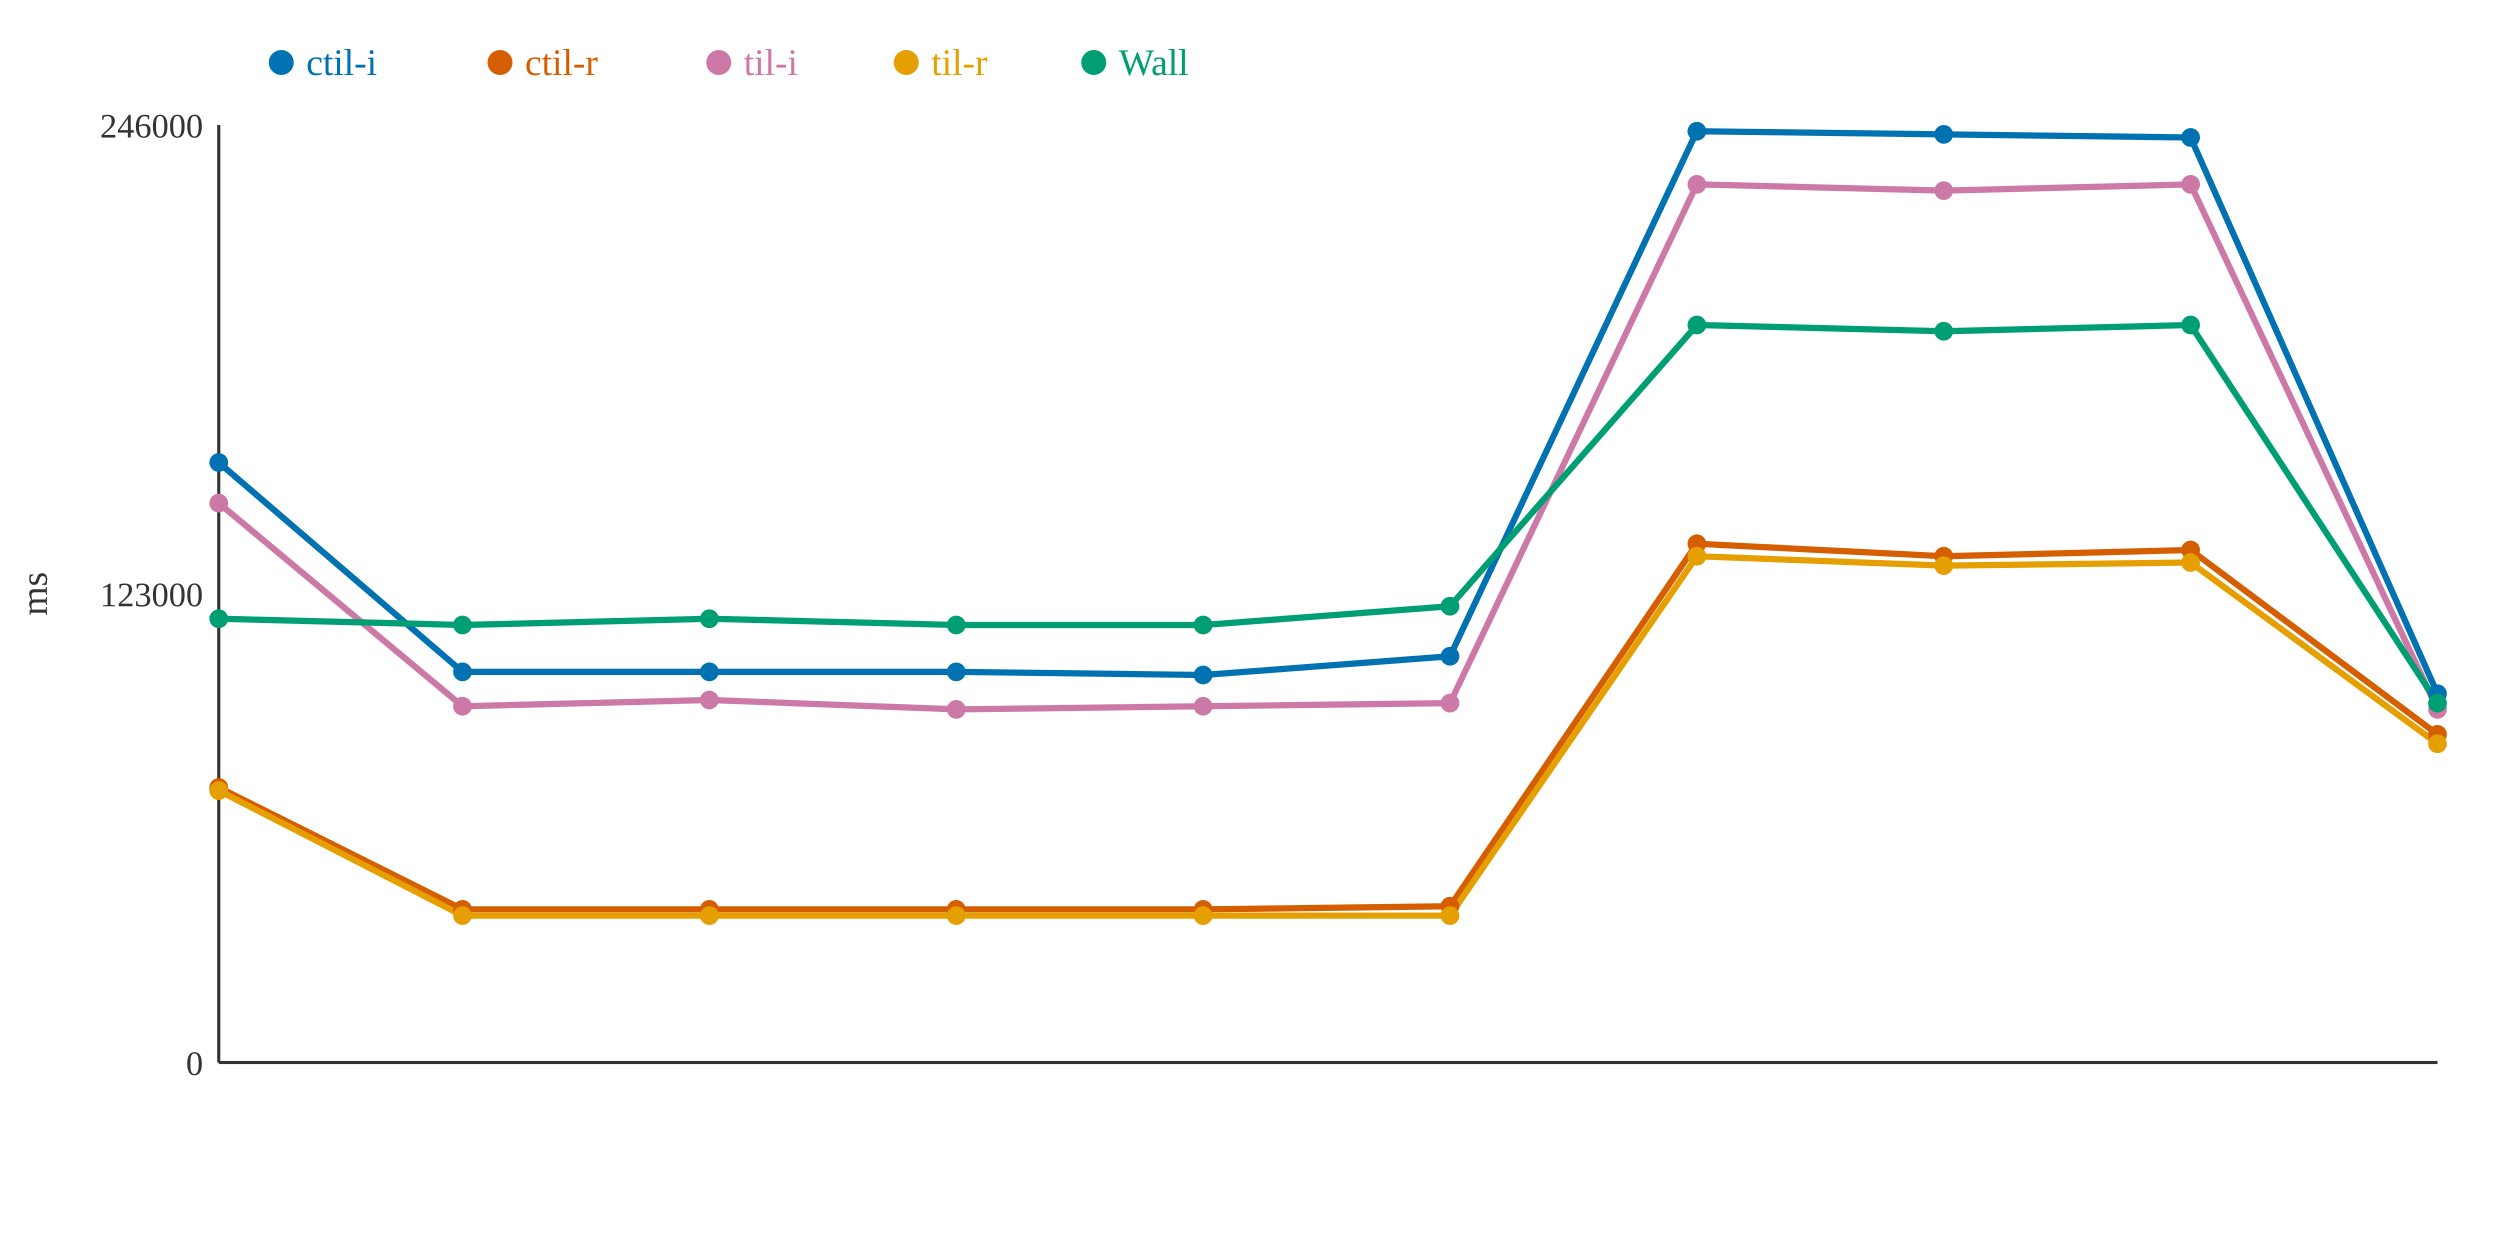
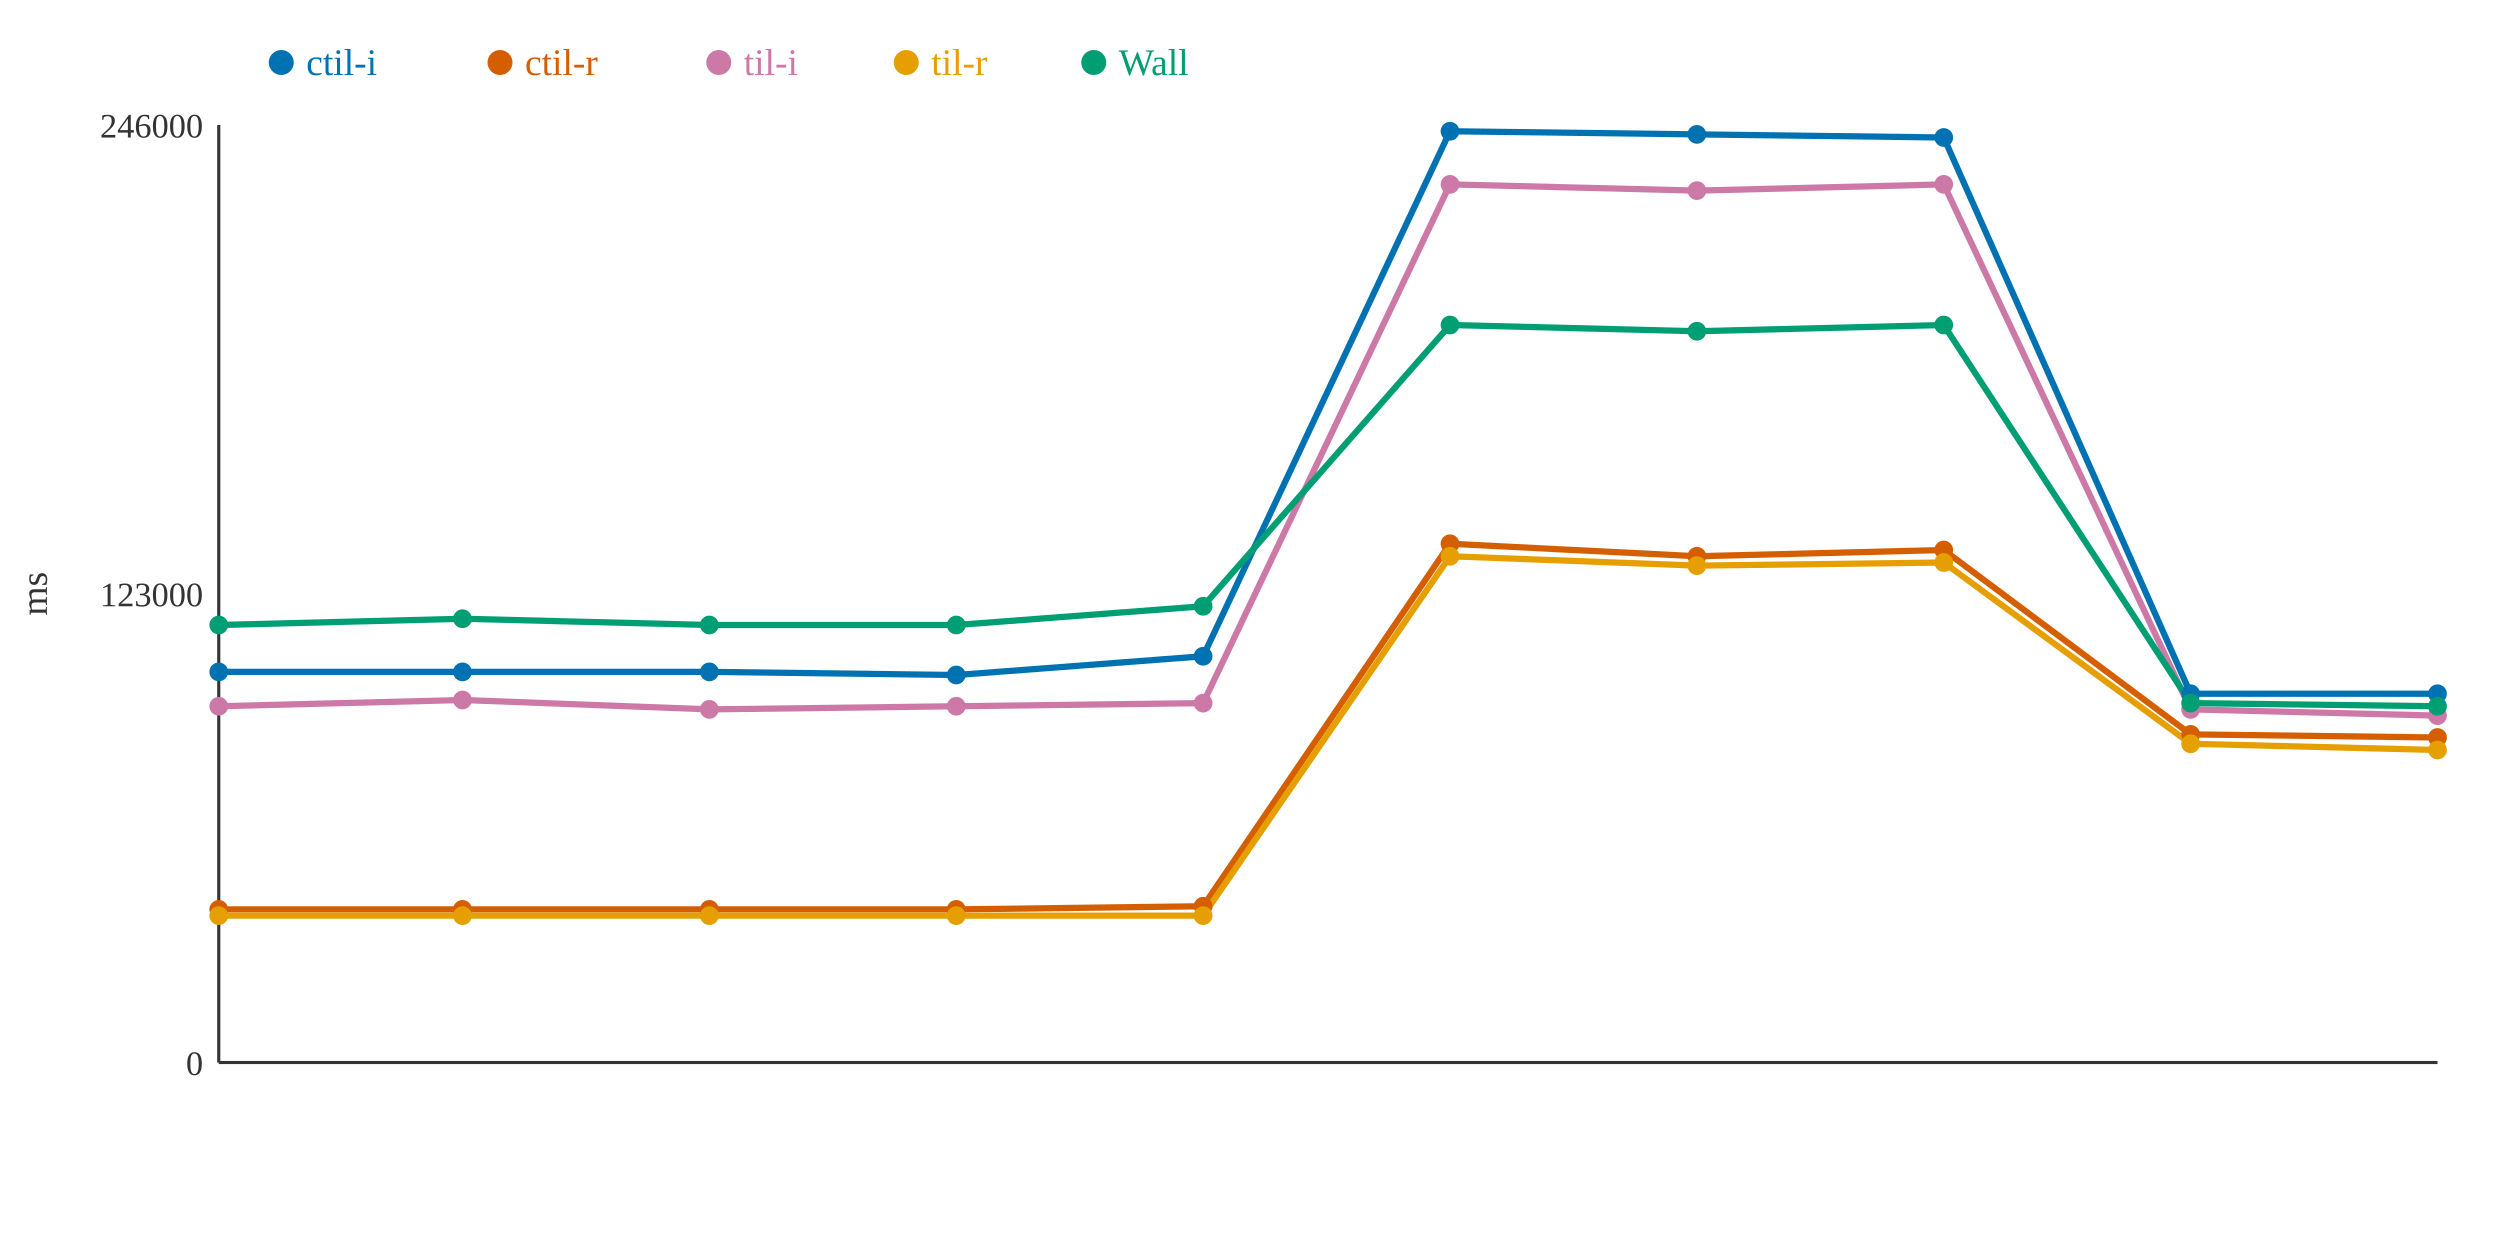
<svg xmlns="http://www.w3.org/2000/svg" width="800" height="400">
  <rect width="800" height="400" fill="white" />
  <line x1="70" y1="40" x2="70" y2="340" stroke="#333" stroke-width="1" />
  <line x1="70" y1="340" x2="780" y2="340" stroke="#333" stroke-width="1" />
  <text x="65" y="344" text-anchor="end" font-size="11" fill="#333">0</text>
  <text x="65" y="194" text-anchor="end" font-size="11" fill="#333">123000</text>
  <text x="65" y="44" text-anchor="end" font-size="11" fill="#333">246000</text>
  <text x="15" y="190" text-anchor="middle" font-size="12" fill="#333" transform="rotate(-90 15 190)">ms</text>
-   <polyline points="70,148 148,215 227,215 306,215 385,216 464,210 543,42 622,43 701,44 780,222" fill="none" stroke="#0072B2" stroke-width="2" />
-   <polyline points="70,252 148,291 227,291 306,291 385,291 464,290 543,174 622,178 701,176 780,235" fill="none" stroke="#D55E00" stroke-width="2" />
-   <polyline points="70,161 148,226 227,224 306,227 385,226 464,225 543,59 622,61 701,59 780,227" fill="none" stroke="#CC79A7" stroke-width="2" />
-   <polyline points="70,253 148,293 227,293 306,293 385,293 464,293 543,178 622,181 701,180 780,238" fill="none" stroke="#E69F00" stroke-width="2" />
-   <polyline points="70,198 148,200 227,198 306,200 385,200 464,194 543,104 622,106 701,104 780,225" fill="none" stroke="#009E73" stroke-width="2" />
-   <circle cx="70" cy="148" r="3" fill="#0072B2" />
-   <circle cx="70" cy="252" r="3" fill="#D55E00" />
-   <circle cx="70" cy="161" r="3" fill="#CC79A7" />
-   <circle cx="70" cy="253" r="3" fill="#E69F00" />
-   <circle cx="70" cy="198" r="3" fill="#009E73" />
+   <polyline points="70,215 148,215 227,215 306,216 385,210 464,42 543,43 622,44 701,222 780,222" fill="none" stroke="#0072B2" stroke-width="2" />
+   <polyline points="70,291 148,291 227,291 306,291 385,290 464,174 543,178 622,176 701,235 780,236" fill="none" stroke="#D55E00" stroke-width="2" />
+   <polyline points="70,226 148,224 227,227 306,226 385,225 464,59 543,61 622,59 701,227 780,229" fill="none" stroke="#CC79A7" stroke-width="2" />
+   <polyline points="70,293 148,293 227,293 306,293 385,293 464,178 543,181 622,180 701,238 780,240" fill="none" stroke="#E69F00" stroke-width="2" />
+   <polyline points="70,200 148,198 227,200 306,200 385,194 464,104 543,106 622,104 701,225 780,226" fill="none" stroke="#009E73" stroke-width="2" />
+   <circle cx="70" cy="215" r="3" fill="#0072B2" />
+   <circle cx="70" cy="291" r="3" fill="#D55E00" />
+   <circle cx="70" cy="226" r="3" fill="#CC79A7" />
+   <circle cx="70" cy="293" r="3" fill="#E69F00" />
+   <circle cx="70" cy="200" r="3" fill="#009E73" />
  <circle cx="148" cy="215" r="3" fill="#0072B2" />
  <circle cx="148" cy="291" r="3" fill="#D55E00" />
-   <circle cx="148" cy="226" r="3" fill="#CC79A7" />
+   <circle cx="148" cy="224" r="3" fill="#CC79A7" />
  <circle cx="148" cy="293" r="3" fill="#E69F00" />
-   <circle cx="148" cy="200" r="3" fill="#009E73" />
+   <circle cx="148" cy="198" r="3" fill="#009E73" />
  <circle cx="227" cy="215" r="3" fill="#0072B2" />
  <circle cx="227" cy="291" r="3" fill="#D55E00" />
-   <circle cx="227" cy="224" r="3" fill="#CC79A7" />
+   <circle cx="227" cy="227" r="3" fill="#CC79A7" />
  <circle cx="227" cy="293" r="3" fill="#E69F00" />
-   <circle cx="227" cy="198" r="3" fill="#009E73" />
-   <circle cx="306" cy="215" r="3" fill="#0072B2" />
+   <circle cx="227" cy="200" r="3" fill="#009E73" />
+   <circle cx="306" cy="216" r="3" fill="#0072B2" />
  <circle cx="306" cy="291" r="3" fill="#D55E00" />
-   <circle cx="306" cy="227" r="3" fill="#CC79A7" />
+   <circle cx="306" cy="226" r="3" fill="#CC79A7" />
  <circle cx="306" cy="293" r="3" fill="#E69F00" />
  <circle cx="306" cy="200" r="3" fill="#009E73" />
-   <circle cx="385" cy="216" r="3" fill="#0072B2" />
-   <circle cx="385" cy="291" r="3" fill="#D55E00" />
-   <circle cx="385" cy="226" r="3" fill="#CC79A7" />
+   <circle cx="385" cy="210" r="3" fill="#0072B2" />
+   <circle cx="385" cy="290" r="3" fill="#D55E00" />
+   <circle cx="385" cy="225" r="3" fill="#CC79A7" />
  <circle cx="385" cy="293" r="3" fill="#E69F00" />
-   <circle cx="385" cy="200" r="3" fill="#009E73" />
-   <circle cx="464" cy="210" r="3" fill="#0072B2" />
-   <circle cx="464" cy="290" r="3" fill="#D55E00" />
-   <circle cx="464" cy="225" r="3" fill="#CC79A7" />
-   <circle cx="464" cy="293" r="3" fill="#E69F00" />
-   <circle cx="464" cy="194" r="3" fill="#009E73" />
-   <circle cx="543" cy="42" r="3" fill="#0072B2" />
-   <circle cx="543" cy="174" r="3" fill="#D55E00" />
-   <circle cx="543" cy="59" r="3" fill="#CC79A7" />
-   <circle cx="543" cy="178" r="3" fill="#E69F00" />
-   <circle cx="543" cy="104" r="3" fill="#009E73" />
-   <circle cx="622" cy="43" r="3" fill="#0072B2" />
-   <circle cx="622" cy="178" r="3" fill="#D55E00" />
-   <circle cx="622" cy="61" r="3" fill="#CC79A7" />
-   <circle cx="622" cy="181" r="3" fill="#E69F00" />
-   <circle cx="622" cy="106" r="3" fill="#009E73" />
-   <circle cx="701" cy="44" r="3" fill="#0072B2" />
-   <circle cx="701" cy="176" r="3" fill="#D55E00" />
-   <circle cx="701" cy="59" r="3" fill="#CC79A7" />
-   <circle cx="701" cy="180" r="3" fill="#E69F00" />
-   <circle cx="701" cy="104" r="3" fill="#009E73" />
+   <circle cx="385" cy="194" r="3" fill="#009E73" />
+   <circle cx="464" cy="42" r="3" fill="#0072B2" />
+   <circle cx="464" cy="174" r="3" fill="#D55E00" />
+   <circle cx="464" cy="59" r="3" fill="#CC79A7" />
+   <circle cx="464" cy="178" r="3" fill="#E69F00" />
+   <circle cx="464" cy="104" r="3" fill="#009E73" />
+   <circle cx="543" cy="43" r="3" fill="#0072B2" />
+   <circle cx="543" cy="178" r="3" fill="#D55E00" />
+   <circle cx="543" cy="61" r="3" fill="#CC79A7" />
+   <circle cx="543" cy="181" r="3" fill="#E69F00" />
+   <circle cx="543" cy="106" r="3" fill="#009E73" />
+   <circle cx="622" cy="44" r="3" fill="#0072B2" />
+   <circle cx="622" cy="176" r="3" fill="#D55E00" />
+   <circle cx="622" cy="59" r="3" fill="#CC79A7" />
+   <circle cx="622" cy="180" r="3" fill="#E69F00" />
+   <circle cx="622" cy="104" r="3" fill="#009E73" />
+   <circle cx="701" cy="222" r="3" fill="#0072B2" />
+   <circle cx="701" cy="235" r="3" fill="#D55E00" />
+   <circle cx="701" cy="227" r="3" fill="#CC79A7" />
+   <circle cx="701" cy="238" r="3" fill="#E69F00" />
+   <circle cx="701" cy="225" r="3" fill="#009E73" />
  <circle cx="780" cy="222" r="3" fill="#0072B2" />
-   <circle cx="780" cy="235" r="3" fill="#D55E00" />
-   <circle cx="780" cy="227" r="3" fill="#CC79A7" />
-   <circle cx="780" cy="238" r="3" fill="#E69F00" />
-   <circle cx="780" cy="225" r="3" fill="#009E73" />
+   <circle cx="780" cy="236" r="3" fill="#D55E00" />
+   <circle cx="780" cy="229" r="3" fill="#CC79A7" />
+   <circle cx="780" cy="240" r="3" fill="#E69F00" />
+   <circle cx="780" cy="226" r="3" fill="#009E73" />
  <circle cx="90" cy="20" r="4" fill="#0072B2" />
  <text x="98" y="24" text-anchor="start" font-size="12" fill="#0072B2">ctil-i</text>
  <circle cx="160" cy="20" r="4" fill="#D55E00" />
  <text x="168" y="24" text-anchor="start" font-size="12" fill="#D55E00">ctil-r</text>
  <circle cx="230" cy="20" r="4" fill="#CC79A7" />
  <text x="238" y="24" text-anchor="start" font-size="12" fill="#CC79A7">til-i</text>
  <circle cx="290" cy="20" r="4" fill="#E69F00" />
  <text x="298" y="24" text-anchor="start" font-size="12" fill="#E69F00">til-r</text>
  <circle cx="350" cy="20" r="4" fill="#009E73" />
  <text x="358" y="24" text-anchor="start" font-size="12" fill="#009E73">Wall</text>
</svg>
